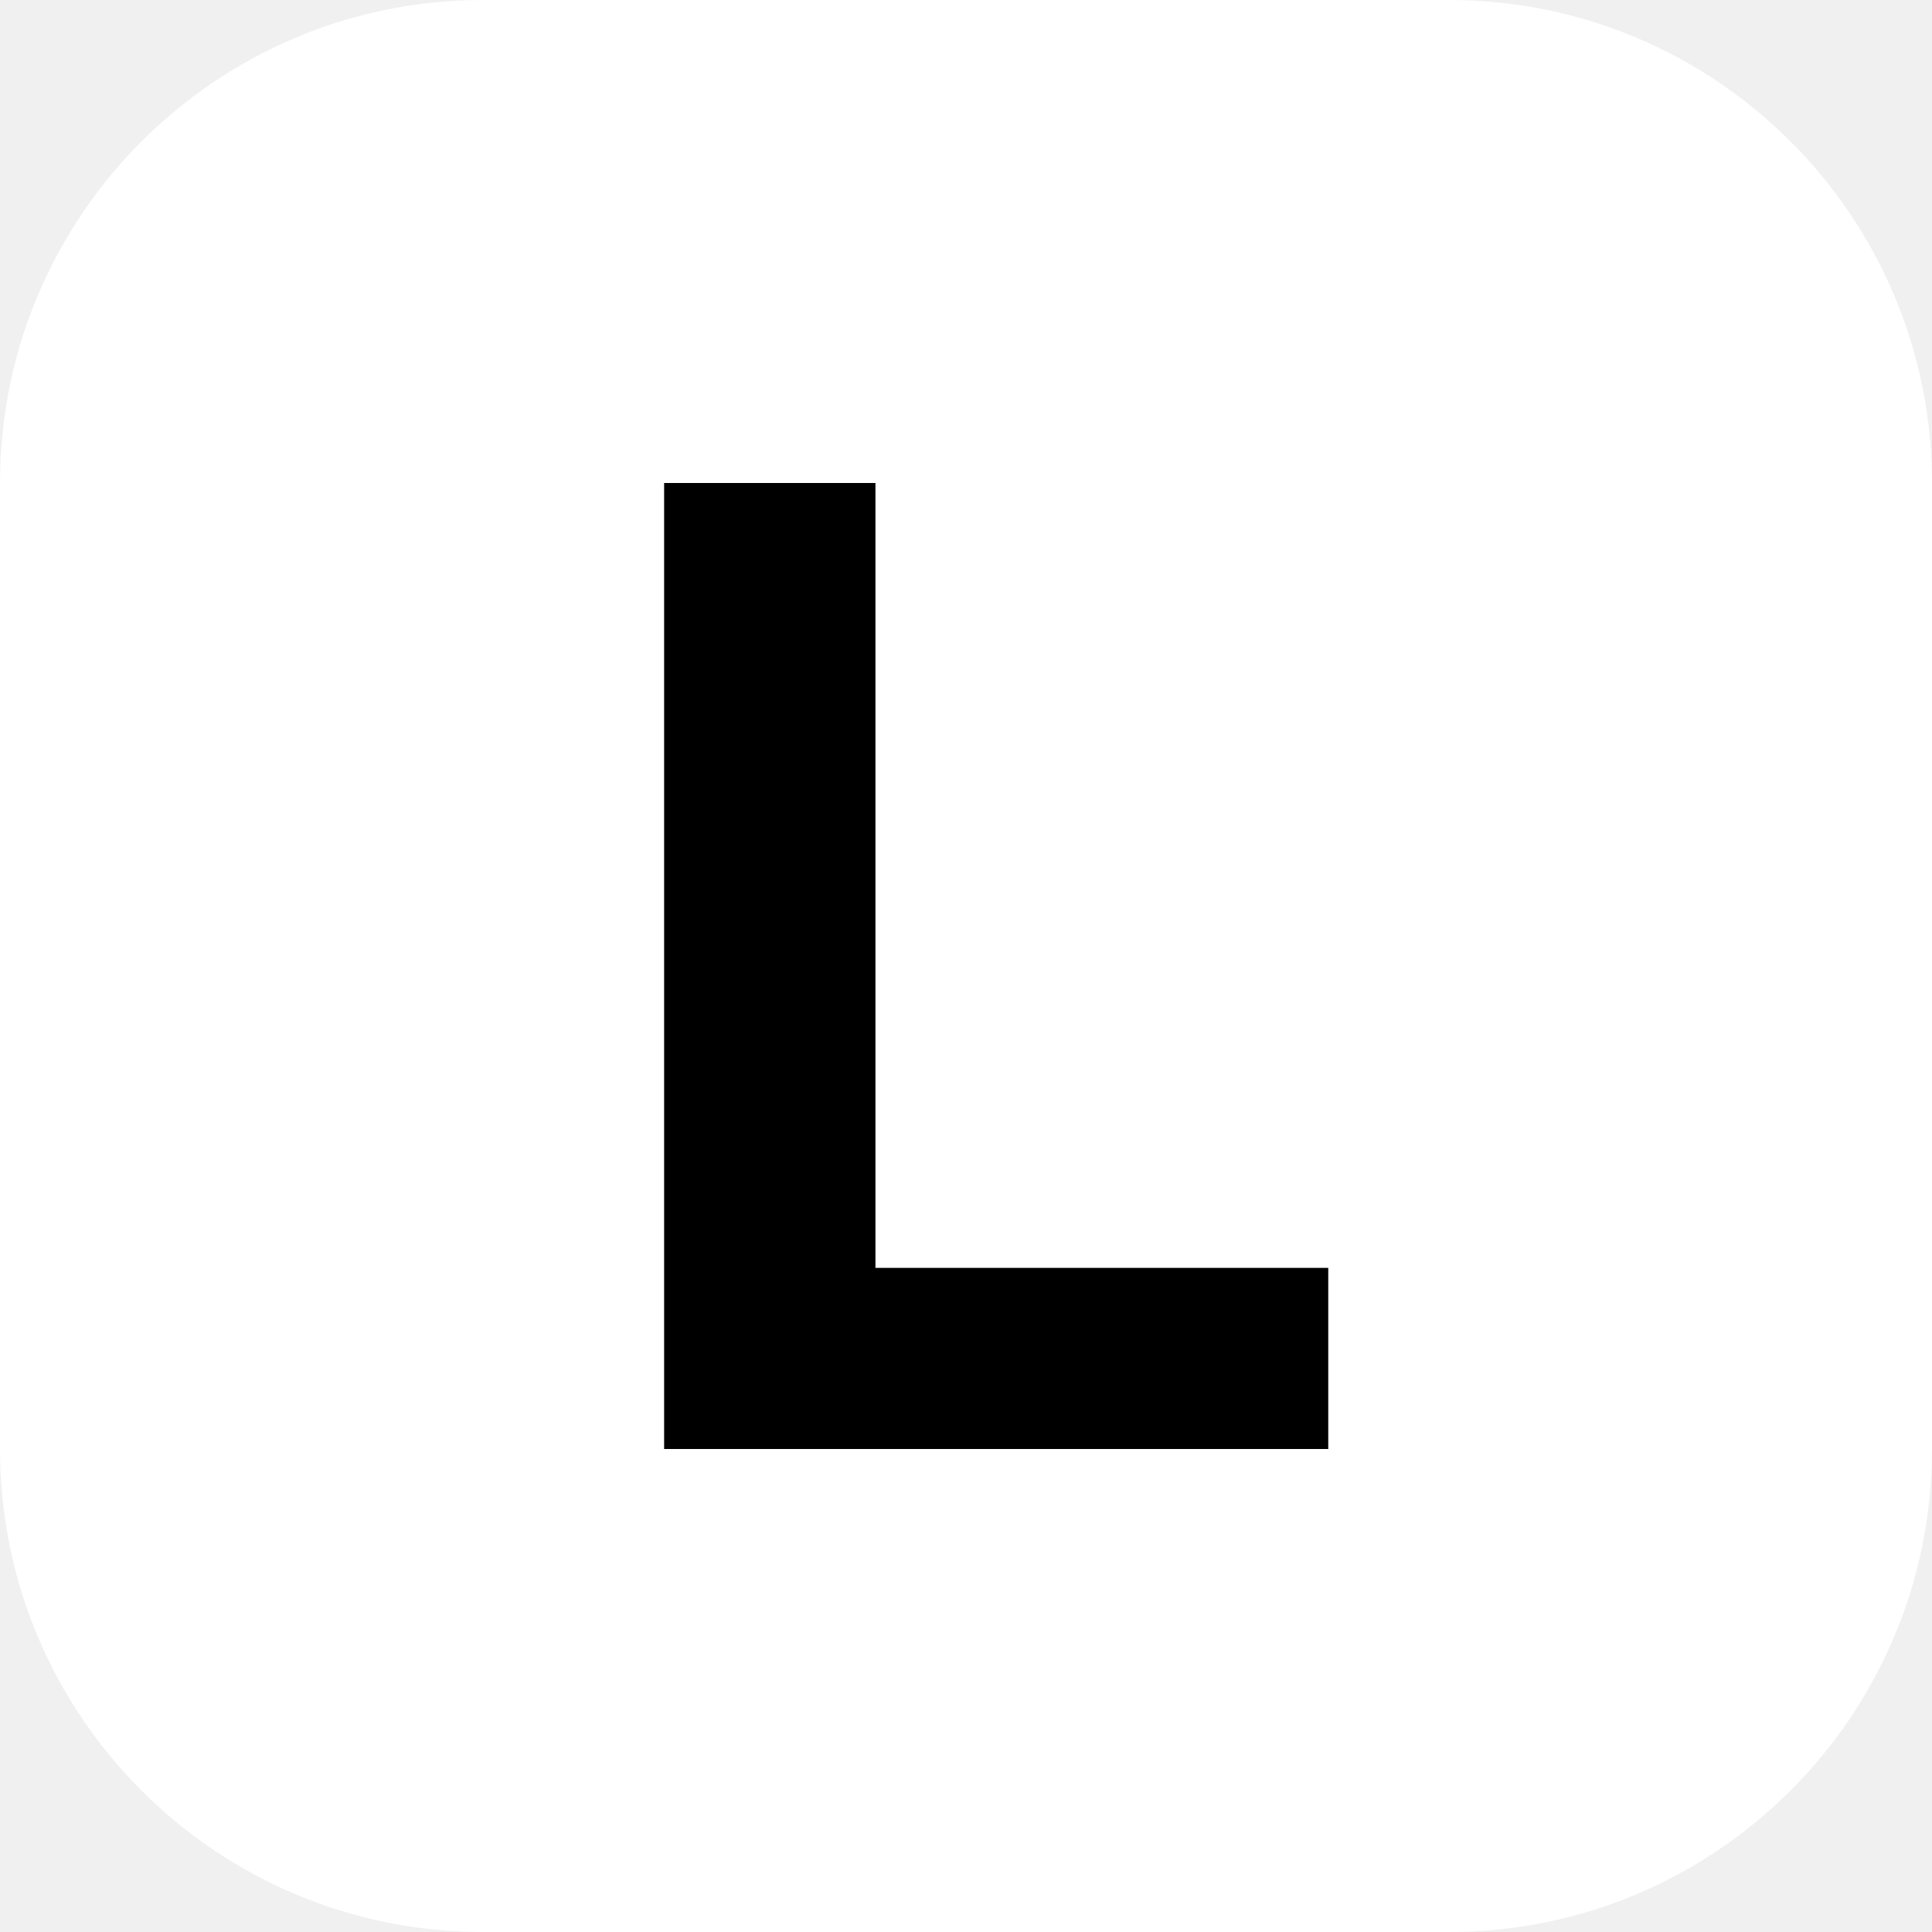
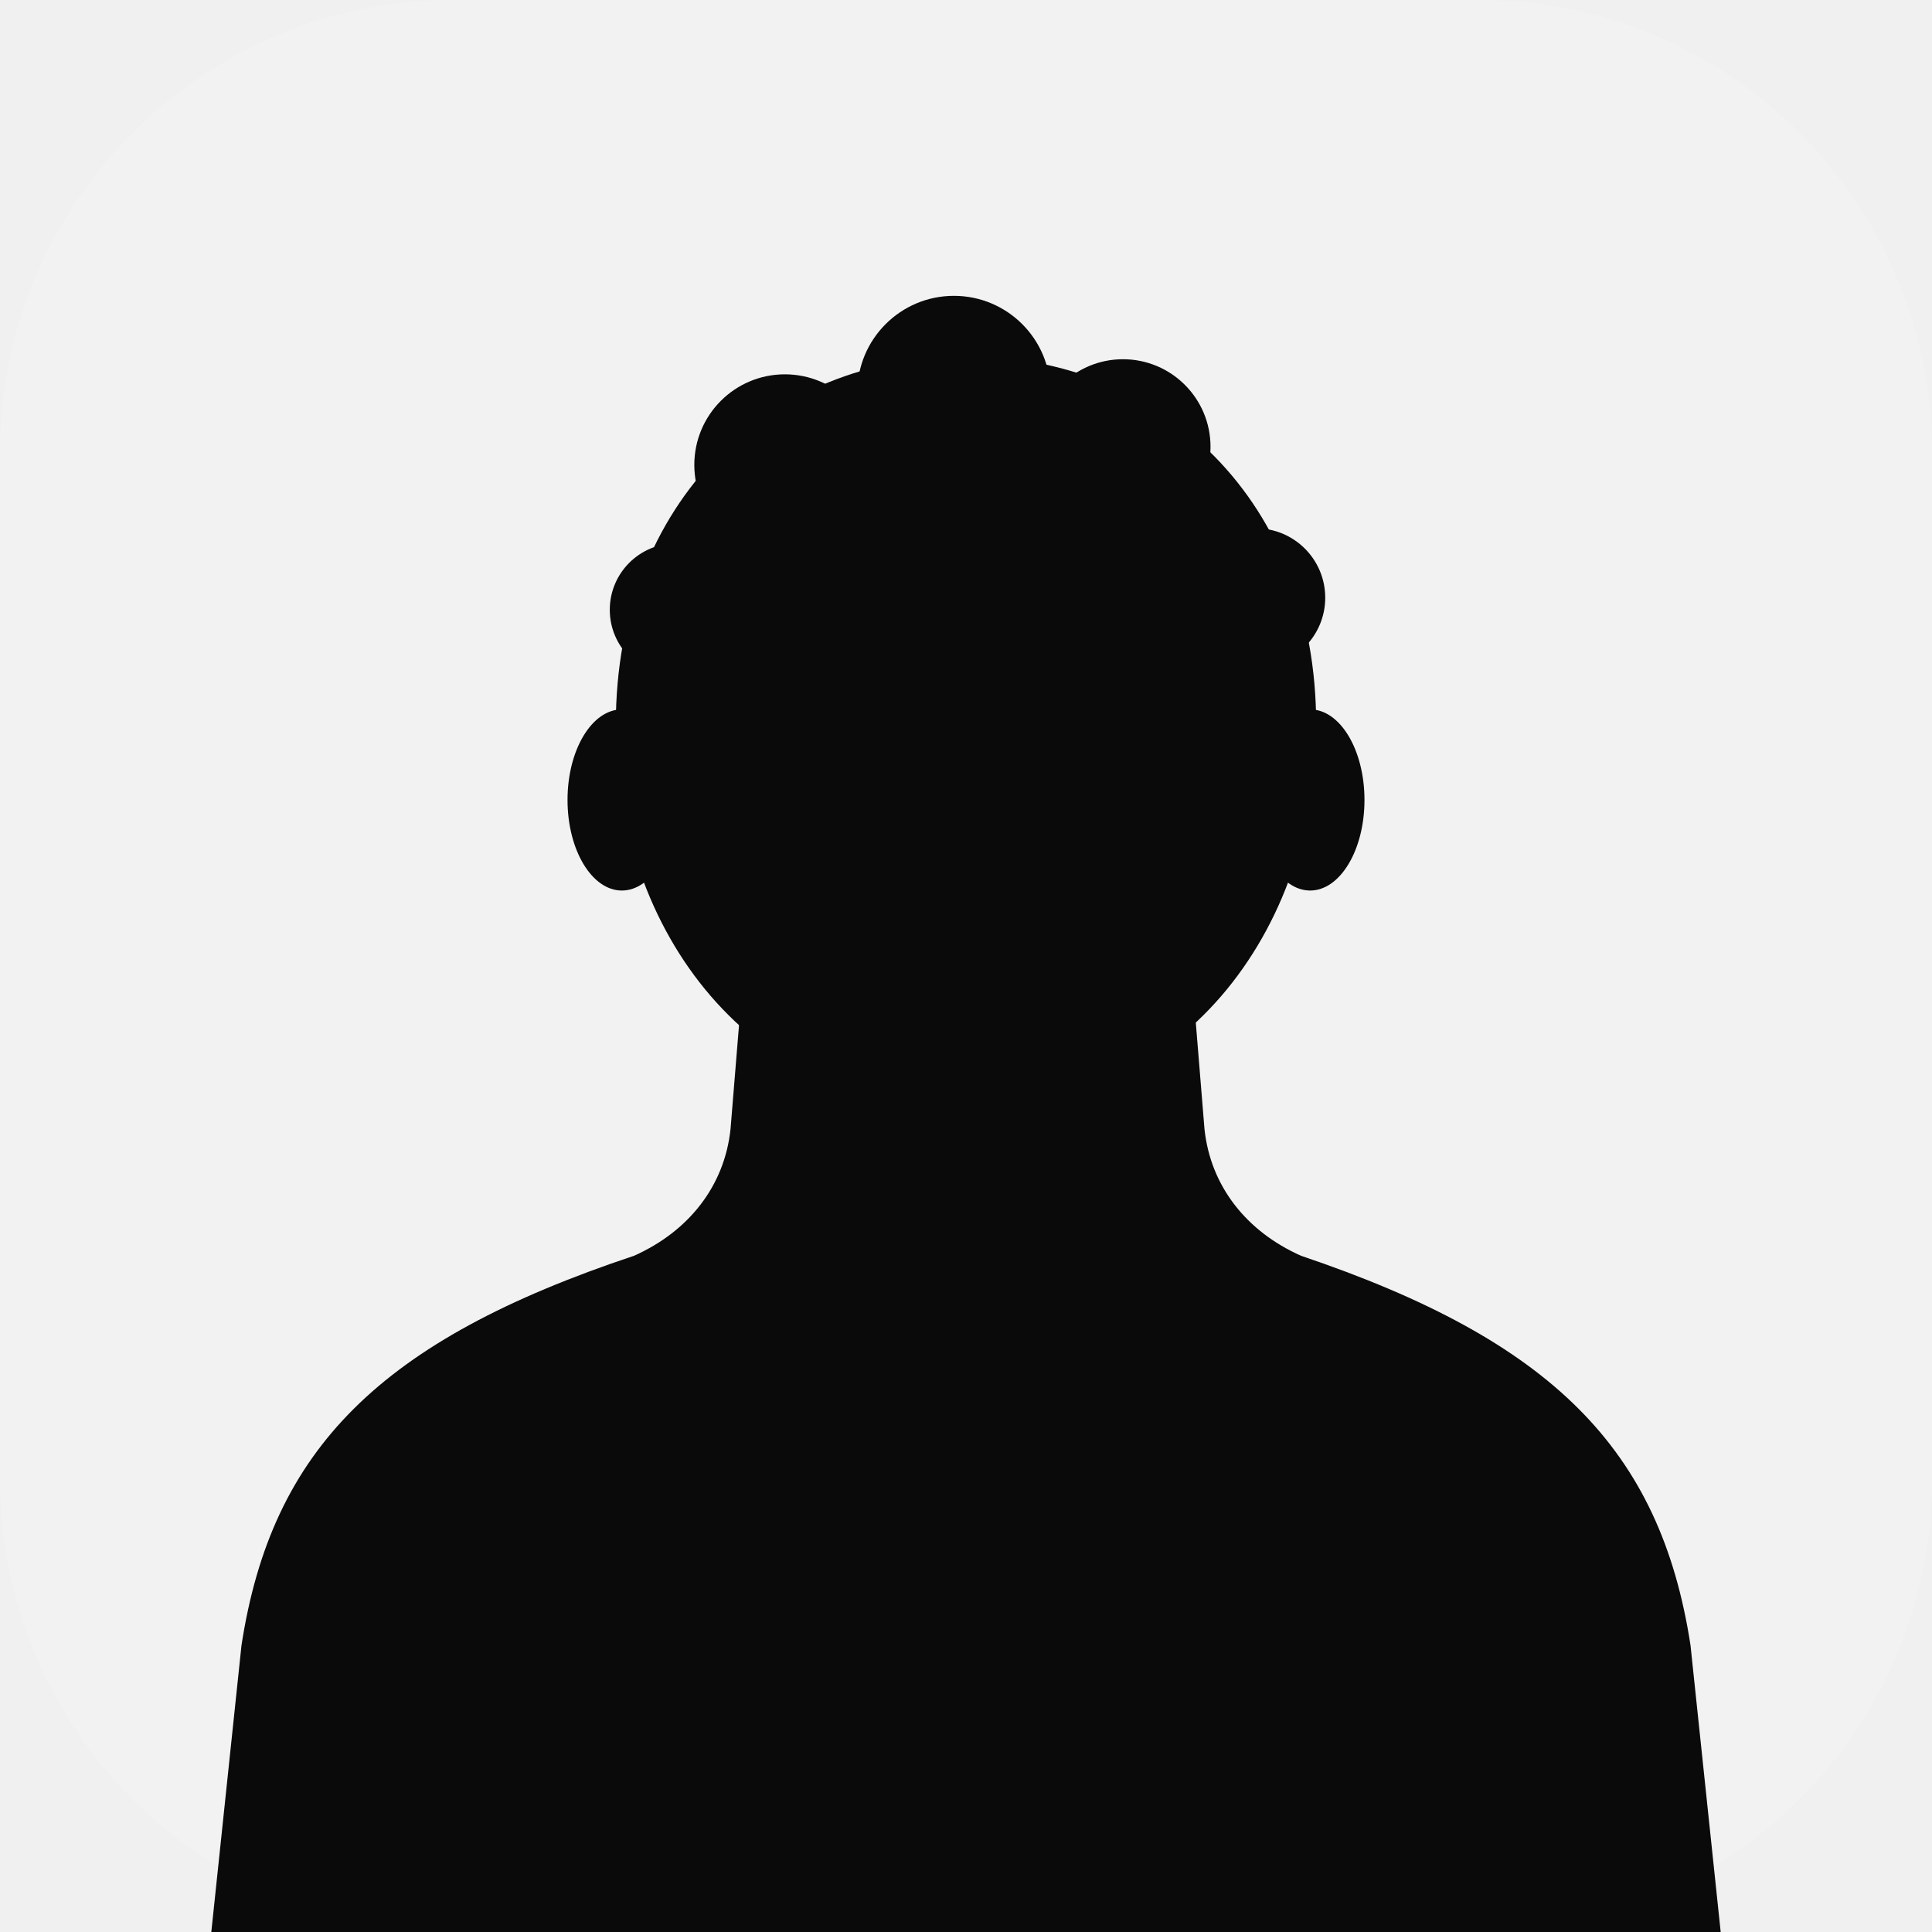
<svg xmlns="http://www.w3.org/2000/svg" viewBox="0 0 64 64">
-   <rect width="64" height="64" rx="16" fill="#fff" />
-   <path d="M22 16h7v26h15v6H22z" fill="#000" />
+   <rect width="64" height="64" rx="15" fill="#f2f2f2" />
+   <g fill="#0a0a0a">
+     <path d="M24.6 32.5l-.4 4.9c-.2 1.9-1.4 3.4-3.2 4.2C12.6 44.4 9 48 8 54.5L7 64h50l-1-9.5c-1-6.5-4.6-10.1-12.9-12.9-1.8-.8-3-2.3-3.2-4.2l-.4-4.9z" />
+     <path d="M20.4 24c0-7.4 5.1-12.2 11.6-12.2S43.6 16.6 43.6 24c0 6.9-4.5 12.8-11.6 12.8S20.4 30.9 20.4 24z" />
+     <circle cx="26" cy="15.4" r="3" />
+     <circle cx="31.6" cy="13" r="3.2" />
+     <circle cx="37.2" cy="14.8" r="2.9" />
+     <circle cx="22.4" cy="20.2" r="2.2" />
+     <circle cx="41.6" cy="19.8" r="2.3" />
+     <ellipse cx="20.6" cy="26.5" rx="1.8" ry="3" />
+     <ellipse cx="43.4" cy="26.5" rx="1.8" ry="3" />
+   </g>
</svg>
